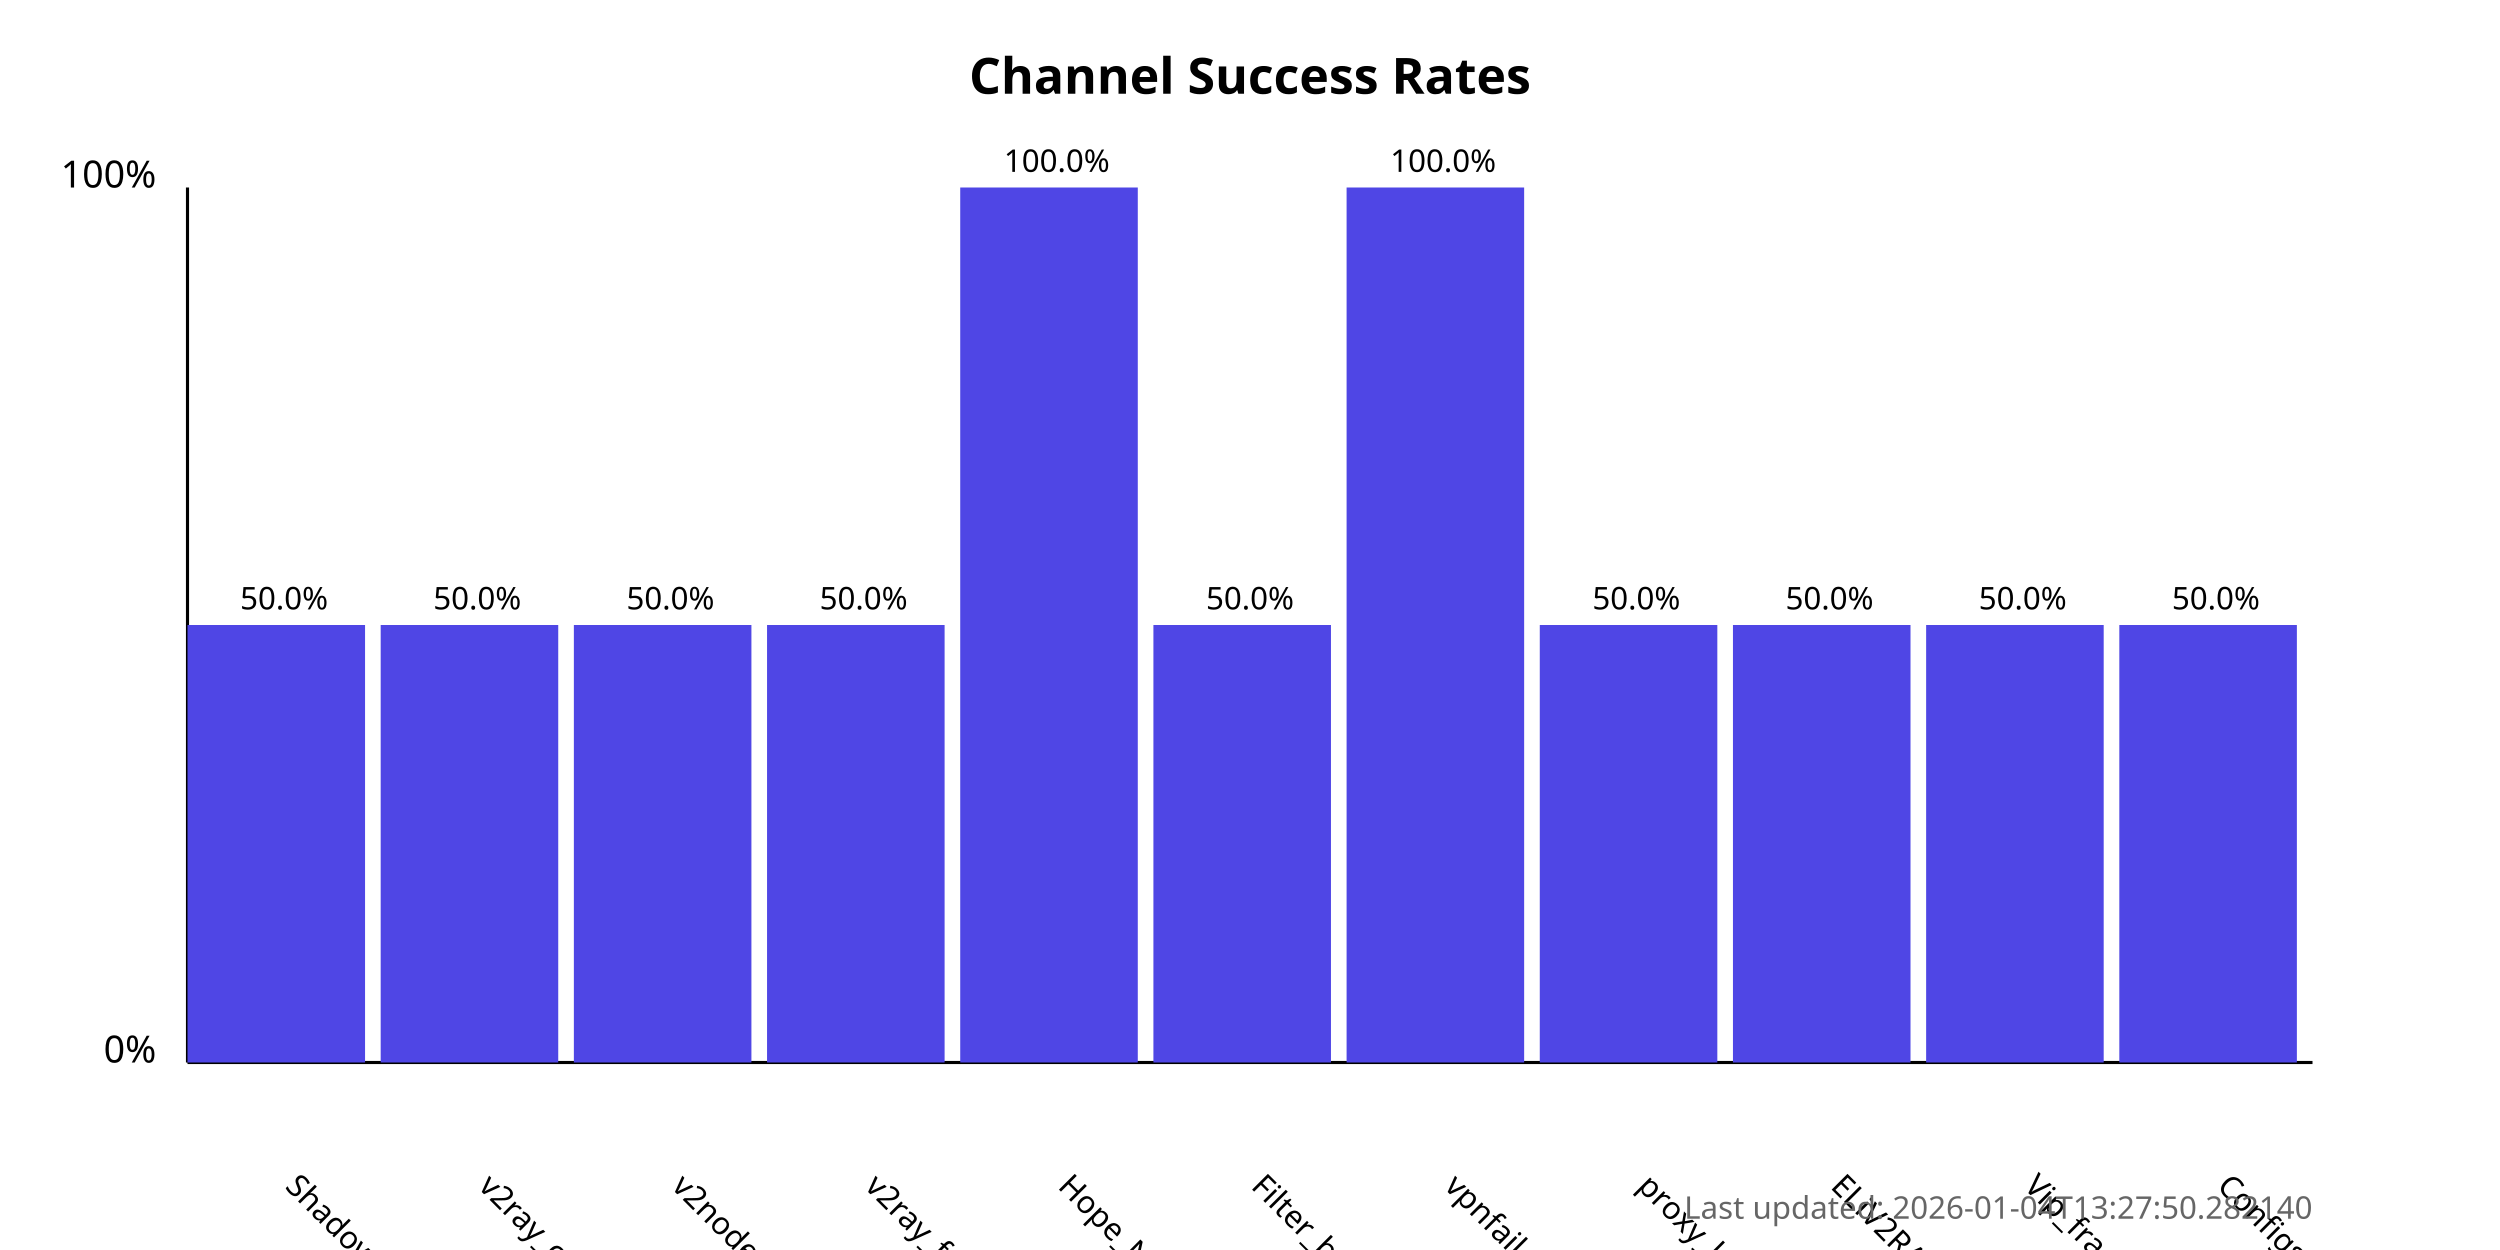
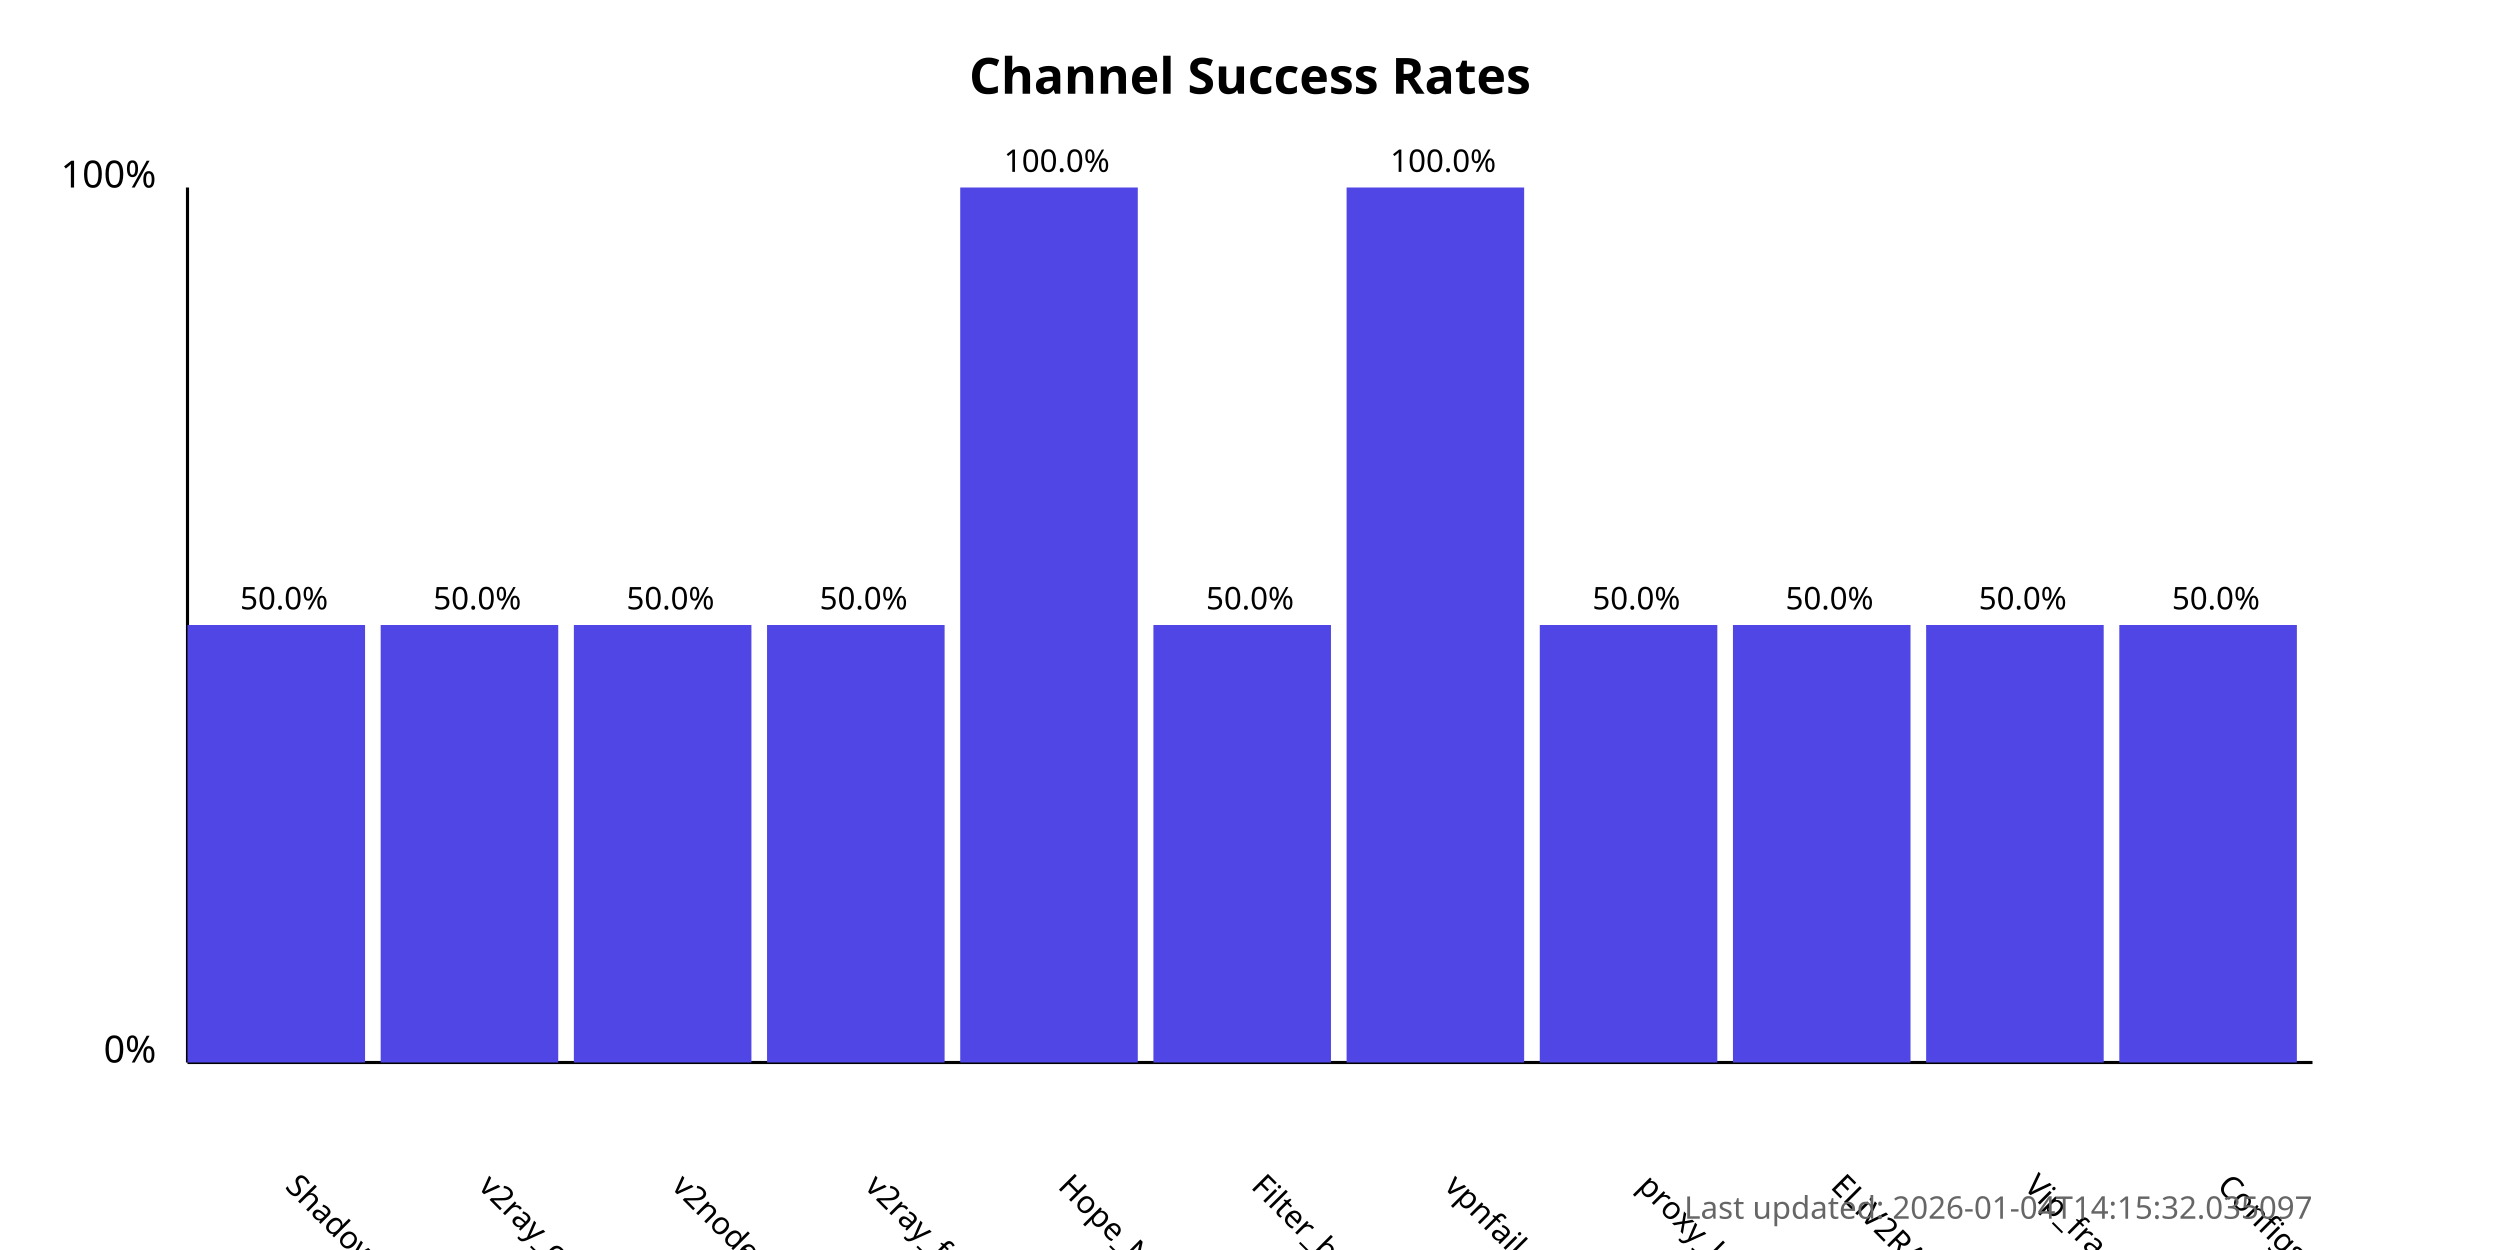
<svg xmlns="http://www.w3.org/2000/svg" width="800" height="400">
  <style>
            .chart-title { font: bold 16px sans-serif; }
            .axis-label { font: 12px sans-serif; }
            .tick-label { font: 10px sans-serif; }
            .bar { fill: #4f46e5; }
            .bar:hover { fill: #6366f1; }
            .timestamp { font: 10px sans-serif; fill: #666; }
        </style>
  <text x="400.0" y="30" text-anchor="middle" class="chart-title">
            Channel Success Rates
        </text>
  <line x1="60" y1="340" x2="60" y2="60" stroke="black" stroke-width="1" />
  <line x1="60" y1="340" x2="740" y2="340" stroke="black" stroke-width="1" />
  <text x="50" y="340" text-anchor="end" class="axis-label">0%</text>
  <text x="50" y="60" text-anchor="end" class="axis-label">100%</text>
  <g>
    <rect x="60" y="200.0" width="56.818" height="140.0" class="bar" />
    <text x="90.909" y="380" transform="rotate(45, 90.90909, 380)" text-anchor="start" class="tick-label">
                ShadowProxy66
            </text>
    <text x="90.909" y="195.0" text-anchor="middle" class="tick-label">
                50.0%
            </text>
  </g>
  <g>
    <rect x="121.818" y="200.0" width="56.818" height="140.0" class="bar" />
    <text x="152.727" y="380" transform="rotate(45, 152.7273, 380)" text-anchor="start" class="tick-label">
                v2ray_configs_pool
            </text>
    <text x="152.727" y="195.0" text-anchor="middle" class="tick-label">
                50.0%
            </text>
  </g>
  <g>
    <rect x="183.636" y="200.0" width="56.818" height="140.0" class="bar" />
    <text x="214.545" y="380" transform="rotate(45, 214.5455, 380)" text-anchor="start" class="tick-label">
                v2nodes
            </text>
    <text x="214.545" y="195.0" text-anchor="middle" class="tick-label">
                50.0%
            </text>
  </g>
  <g>
    <rect x="245.455" y="200.0" width="56.818" height="140.0" class="bar" />
    <text x="276.364" y="380" transform="rotate(45, 276.3636, 380)" text-anchor="start" class="tick-label">
                v2ray_free_conf
            </text>
    <text x="276.364" y="195.0" text-anchor="middle" class="tick-label">
                50.0%
            </text>
  </g>
  <g>
    <rect x="307.273" y="60.0" width="56.818" height="280.0" class="bar" />
    <text x="338.182" y="380" transform="rotate(45, 338.1818, 380)" text-anchor="start" class="tick-label">
                Hope_Net
            </text>
    <text x="338.182" y="55.0" text-anchor="middle" class="tick-label">
                100.0%
            </text>
  </g>
  <g>
    <rect x="369.091" y="200.0" width="56.818" height="140.0" class="bar" />
    <text x="400.0" y="380" transform="rotate(45, 400.0, 380)" text-anchor="start" class="tick-label">
                Filter_breaker
            </text>
    <text x="400.0" y="195.0" text-anchor="middle" class="tick-label">
                50.0%
            </text>
  </g>
  <g>
    <rect x="430.909" y="60.0" width="56.818" height="280.0" class="bar" />
    <text x="461.818" y="380" transform="rotate(45, 461.8182, 380)" text-anchor="start" class="tick-label">
                vpnfail_vless
            </text>
    <text x="461.818" y="55.0" text-anchor="middle" class="tick-label">
                100.0%
            </text>
  </g>
  <g>
    <rect x="492.727" y="200.0" width="56.818" height="140.0" class="bar" />
    <text x="523.636" y="380" transform="rotate(45, 523.6364, 380)" text-anchor="start" class="tick-label">
                proxy_kafee
            </text>
    <text x="523.636" y="195.0" text-anchor="middle" class="tick-label">
                50.0%
            </text>
  </g>
  <g>
    <rect x="554.545" y="200.0" width="56.818" height="140.0" class="bar" />
    <text x="585.455" y="380" transform="rotate(45, 585.4545, 380)" text-anchor="start" class="tick-label">
                ELiV2RAY
            </text>
    <text x="585.455" y="195.0" text-anchor="middle" class="tick-label">
                50.0%
            </text>
  </g>
  <g>
    <rect x="616.364" y="200.0" width="56.818" height="140.0" class="bar" />
    <text x="647.273" y="380" transform="rotate(45, 647.2727, 380)" text-anchor="start" class="tick-label">
                Vip_fragment_v2ray
            </text>
    <text x="647.273" y="195.0" text-anchor="middle" class="tick-label">
                50.0%
            </text>
  </g>
  <g>
    <rect x="678.182" y="200.0" width="56.818" height="140.0" class="bar" />
    <text x="709.091" y="380" transform="rotate(45, 709.0909, 380)" text-anchor="start" class="tick-label">
                ConfigsHubPlus
            </text>
    <text x="709.091" y="195.0" text-anchor="middle" class="tick-label">
                50.0%
            </text>
  </g>
  <text x="740" y="390" text-anchor="end" class="timestamp">
-             Last updated: 2026-01-04T13:27:50.282140
+             Last updated: 2026-01-04T14:15:32.035097
        </text>
</svg>
